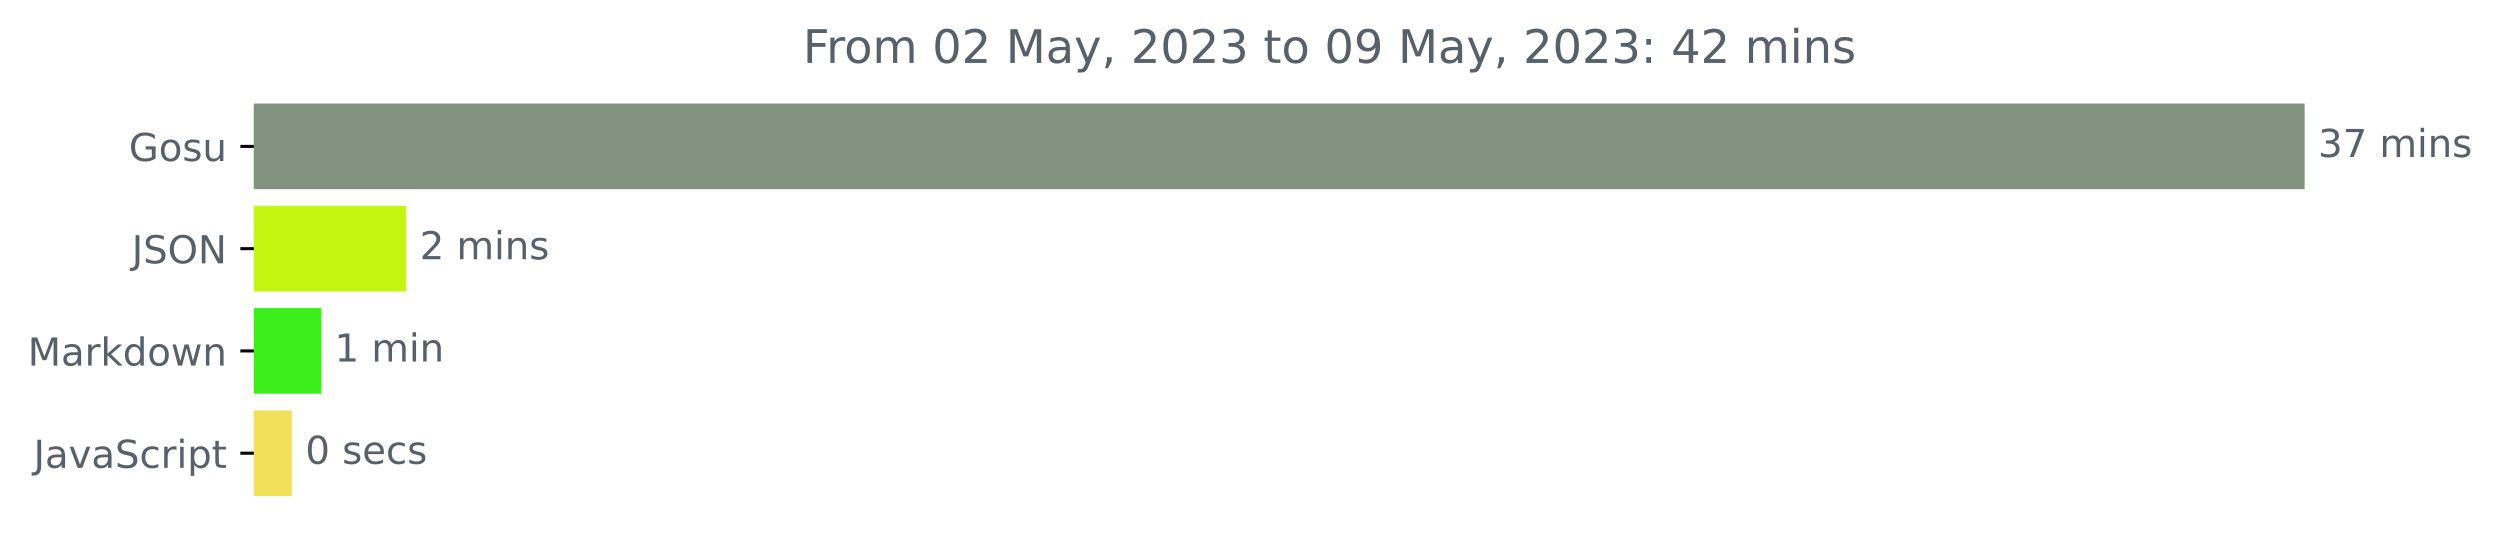
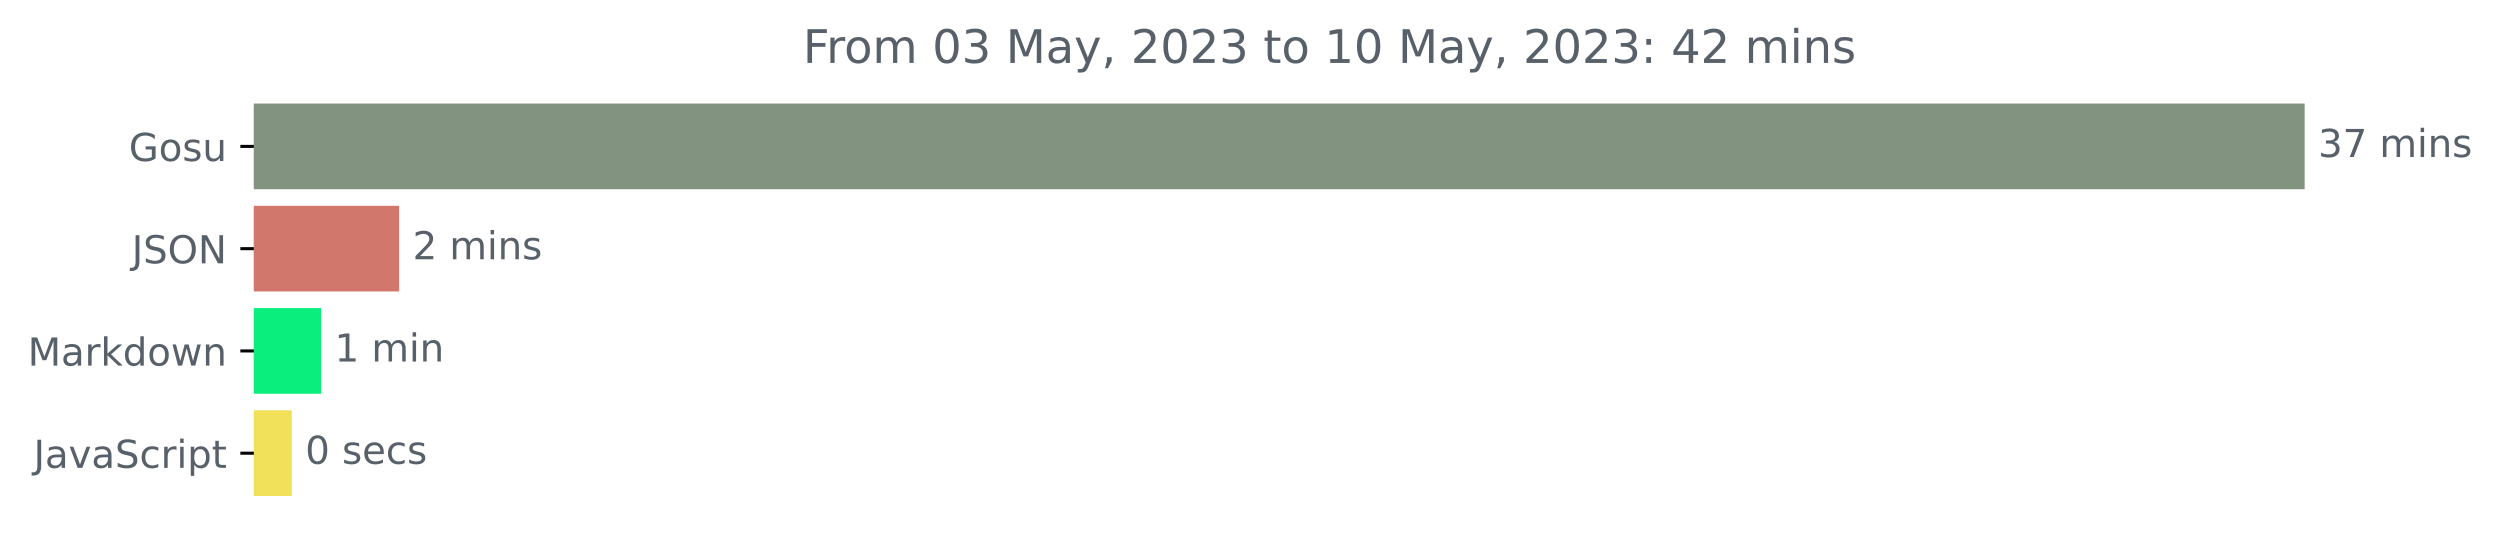
<svg xmlns="http://www.w3.org/2000/svg" xmlns:xlink="http://www.w3.org/1999/xlink" width="648.438pt" height="140.398pt" viewBox="0 0 648.438 140.398" version="1.1">
  <defs>
    <style type="text/css">*{stroke-linejoin: round; stroke-linecap: butt}</style>
  </defs>
  <g id="figure_1">
    <g id="patch_1">
      <path d="M 0 140.398  L 648.438 140.398  L 648.438 0  L 0 0  L 0 140.398  z " style="fill: none" />
    </g>
    <g id="axes_1">
      <g id="patch_2">
-         <path d="M 65.841 27.358  L 597.269 27.358  L 597.269 48.579  L 65.841 48.579  z " clip-path="url(#p25e8a2cc88)" style="fill: #82937f; stroke: #82937f; stroke-linejoin: miter" />
+         <path d="M 65.841 27.358  L 597.269 27.358  L 597.269 48.579  L 65.841 48.579  z " clip-path="url(#p402b564f49)" style="fill: #82937f; stroke: #82937f; stroke-linejoin: miter" />
      </g>
      <g id="patch_3">
-         <path d="M 65.841 53.884  L 104.87 53.884  L 104.87 75.105  L 65.841 75.105  z " clip-path="url(#p25e8a2cc88)" style="fill: #c4f611; stroke: #c4f611; stroke-linejoin: miter" />
+         <path d="M 65.841 53.884  L 103.026 53.884  L 103.026 75.105  L 65.841 75.105  z " clip-path="url(#p402b564f49)" style="fill: #d1776c; stroke: #d1776c; stroke-linejoin: miter" />
      </g>
      <g id="patch_4">
-         <path d="M 65.841 80.411  L 82.789 80.411  L 82.789 101.632  L 65.841 101.632  z " clip-path="url(#p25e8a2cc88)" style="fill: #3dee1d; stroke: #3dee1d; stroke-linejoin: miter" />
+         <path d="M 65.841 80.411  L 82.797 80.411  L 82.797 101.632  L 65.841 101.632  z " clip-path="url(#p402b564f49)" style="fill: #09ee7c; stroke: #09ee7c; stroke-linejoin: miter" />
      </g>
      <g id="patch_5">
-         <path d="M 65.841 106.937  L 75.21 106.937  L 75.21 128.158  L 65.841 128.158  z " clip-path="url(#p25e8a2cc88)" style="fill: #f1e05a; stroke: #f1e05a; stroke-linejoin: miter" />
+         <path d="M 65.841 106.937  L 75.182 106.937  L 75.182 128.158  L 65.841 128.158  z " clip-path="url(#p402b564f49)" style="fill: #f1e05a; stroke: #f1e05a; stroke-linejoin: miter" />
      </g>
      <g id="matplotlib.axis_1" />
      <g id="matplotlib.axis_2">
        <g id="ytick_1">
          <g id="line2d_1">
            <defs>
-               <path id="mea10df0f9d" d="M 0 0  L -3.5 0  " style="stroke: #000000; stroke-width: 0.8" />
+               <path id="m8f8d9172a8" d="M 0 0  L -3.5 0  " style="stroke: #000000; stroke-width: 0.8" />
            </defs>
            <g>
-               <use xlink:href="#mea10df0f9d" x="65.841" y="37.969" style="stroke: #000000; stroke-width: 0.8" />
+               <use xlink:href="#m8f8d9172a8" x="65.841" y="37.969" style="stroke: #000000; stroke-width: 0.8" />
            </g>
          </g>
          <g id="text_1">
            <g style="fill: #586069" transform="translate(33.42656 41.76787)scale(0.1 -0.1)">
              <defs>
                <path id="DejaVuSans-47" d="M 3809 666  L 3809 1919  L 2778 1919  L 2778 2438  L 4434 2438  L 4434 434  Q 4069 175 3628 42  Q 3188 -91 2688 -91  Q 1594 -91 976 548  Q 359 1188 359 2328  Q 359 3472 976 4111  Q 1594 4750 2688 4750  Q 3144 4750 3555 4637  Q 3966 4525 4313 4306  L 4313 3634  Q 3963 3931 3569 4081  Q 3175 4231 2741 4231  Q 1884 4231 1454 3753  Q 1025 3275 1025 2328  Q 1025 1384 1454 906  Q 1884 428 2741 428  Q 3075 428 3337 486  Q 3600 544 3809 666  z " transform="scale(0.015625)" />
                <path id="DejaVuSans-6f" d="M 1959 3097  Q 1497 3097 1228 2736  Q 959 2375 959 1747  Q 959 1119 1226 758  Q 1494 397 1959 397  Q 2419 397 2687 759  Q 2956 1122 2956 1747  Q 2956 2369 2687 2733  Q 2419 3097 1959 3097  z M 1959 3584  Q 2709 3584 3137 3096  Q 3566 2609 3566 1747  Q 3566 888 3137 398  Q 2709 -91 1959 -91  Q 1206 -91 779 398  Q 353 888 353 1747  Q 353 2609 779 3096  Q 1206 3584 1959 3584  z " transform="scale(0.015625)" />
                <path id="DejaVuSans-73" d="M 2834 3397  L 2834 2853  Q 2591 2978 2328 3040  Q 2066 3103 1784 3103  Q 1356 3103 1142 2972  Q 928 2841 928 2578  Q 928 2378 1081 2264  Q 1234 2150 1697 2047  L 1894 2003  Q 2506 1872 2764 1633  Q 3022 1394 3022 966  Q 3022 478 2636 193  Q 2250 -91 1575 -91  Q 1294 -91 989 -36  Q 684 19 347 128  L 347 722  Q 666 556 975 473  Q 1284 391 1588 391  Q 1994 391 2212 530  Q 2431 669 2431 922  Q 2431 1156 2273 1281  Q 2116 1406 1581 1522  L 1381 1569  Q 847 1681 609 1914  Q 372 2147 372 2553  Q 372 3047 722 3315  Q 1072 3584 1716 3584  Q 2034 3584 2315 3537  Q 2597 3491 2834 3397  z " transform="scale(0.015625)" />
                <path id="DejaVuSans-75" d="M 544 1381  L 544 3500  L 1119 3500  L 1119 1403  Q 1119 906 1312 657  Q 1506 409 1894 409  Q 2359 409 2629 706  Q 2900 1003 2900 1516  L 2900 3500  L 3475 3500  L 3475 0  L 2900 0  L 2900 538  Q 2691 219 2414 64  Q 2138 -91 1772 -91  Q 1169 -91 856 284  Q 544 659 544 1381  z M 1991 3584  L 1991 3584  z " transform="scale(0.015625)" />
              </defs>
              <use xlink:href="#DejaVuSans-47" />
              <use xlink:href="#DejaVuSans-6f" x="77.49" />
              <use xlink:href="#DejaVuSans-73" x="138.672" />
              <use xlink:href="#DejaVuSans-75" x="190.771" />
            </g>
          </g>
        </g>
        <g id="ytick_2">
          <g id="line2d_2">
            <g>
-               <use xlink:href="#mea10df0f9d" x="65.841" y="64.495" style="stroke: #000000; stroke-width: 0.8" />
+               <use xlink:href="#m8f8d9172a8" x="65.841" y="64.495" style="stroke: #000000; stroke-width: 0.8" />
            </g>
          </g>
          <g id="text_2">
            <g style="fill: #586069" transform="translate(34.18906 68.29419)scale(0.1 -0.1)">
              <defs>
                <path id="DejaVuSans-4a" d="M 628 4666  L 1259 4666  L 1259 325  Q 1259 -519 939 -900  Q 619 -1281 -91 -1281  L -331 -1281  L -331 -750  L -134 -750  Q 284 -750 456 -515  Q 628 -281 628 325  L 628 4666  z " transform="scale(0.015625)" />
                <path id="DejaVuSans-53" d="M 3425 4513  L 3425 3897  Q 3066 4069 2747 4153  Q 2428 4238 2131 4238  Q 1616 4238 1336 4038  Q 1056 3838 1056 3469  Q 1056 3159 1242 3001  Q 1428 2844 1947 2747  L 2328 2669  Q 3034 2534 3370 2195  Q 3706 1856 3706 1288  Q 3706 609 3251 259  Q 2797 -91 1919 -91  Q 1588 -91 1214 -16  Q 841 59 441 206  L 441 856  Q 825 641 1194 531  Q 1563 422 1919 422  Q 2459 422 2753 634  Q 3047 847 3047 1241  Q 3047 1584 2836 1778  Q 2625 1972 2144 2069  L 1759 2144  Q 1053 2284 737 2584  Q 422 2884 422 3419  Q 422 4038 858 4394  Q 1294 4750 2059 4750  Q 2388 4750 2728 4690  Q 3069 4631 3425 4513  z " transform="scale(0.015625)" />
                <path id="DejaVuSans-4f" d="M 2522 4238  Q 1834 4238 1429 3725  Q 1025 3213 1025 2328  Q 1025 1447 1429 934  Q 1834 422 2522 422  Q 3209 422 3611 934  Q 4013 1447 4013 2328  Q 4013 3213 3611 3725  Q 3209 4238 2522 4238  z M 2522 4750  Q 3503 4750 4090 4092  Q 4678 3434 4678 2328  Q 4678 1225 4090 567  Q 3503 -91 2522 -91  Q 1538 -91 948 565  Q 359 1222 359 2328  Q 359 3434 948 4092  Q 1538 4750 2522 4750  z " transform="scale(0.015625)" />
                <path id="DejaVuSans-4e" d="M 628 4666  L 1478 4666  L 3547 763  L 3547 4666  L 4159 4666  L 4159 0  L 3309 0  L 1241 3903  L 1241 0  L 628 0  L 628 4666  z " transform="scale(0.015625)" />
              </defs>
              <use xlink:href="#DejaVuSans-4a" />
              <use xlink:href="#DejaVuSans-53" x="29.492" />
              <use xlink:href="#DejaVuSans-4f" x="92.969" />
              <use xlink:href="#DejaVuSans-4e" x="171.68" />
            </g>
          </g>
        </g>
        <g id="ytick_3">
          <g id="line2d_3">
            <g>
-               <use xlink:href="#mea10df0f9d" x="65.841" y="91.021" style="stroke: #000000; stroke-width: 0.8" />
+               <use xlink:href="#m8f8d9172a8" x="65.841" y="91.021" style="stroke: #000000; stroke-width: 0.8" />
            </g>
          </g>
          <g id="text_3">
            <g style="fill: #586069" transform="translate(7.2 94.8205)scale(0.1 -0.1)">
              <defs>
                <path id="DejaVuSans-4d" d="M 628 4666  L 1569 4666  L 2759 1491  L 3956 4666  L 4897 4666  L 4897 0  L 4281 0  L 4281 4097  L 3078 897  L 2444 897  L 1241 4097  L 1241 0  L 628 0  L 628 4666  z " transform="scale(0.015625)" />
                <path id="DejaVuSans-61" d="M 2194 1759  Q 1497 1759 1228 1600  Q 959 1441 959 1056  Q 959 750 1161 570  Q 1363 391 1709 391  Q 2188 391 2477 730  Q 2766 1069 2766 1631  L 2766 1759  L 2194 1759  z M 3341 1997  L 3341 0  L 2766 0  L 2766 531  Q 2569 213 2275 61  Q 1981 -91 1556 -91  Q 1019 -91 701 211  Q 384 513 384 1019  Q 384 1609 779 1909  Q 1175 2209 1959 2209  L 2766 2209  L 2766 2266  Q 2766 2663 2505 2880  Q 2244 3097 1772 3097  Q 1472 3097 1187 3025  Q 903 2953 641 2809  L 641 3341  Q 956 3463 1253 3523  Q 1550 3584 1831 3584  Q 2591 3584 2966 3190  Q 3341 2797 3341 1997  z " transform="scale(0.015625)" />
                <path id="DejaVuSans-72" d="M 2631 2963  Q 2534 3019 2420 3045  Q 2306 3072 2169 3072  Q 1681 3072 1420 2755  Q 1159 2438 1159 1844  L 1159 0  L 581 0  L 581 3500  L 1159 3500  L 1159 2956  Q 1341 3275 1631 3429  Q 1922 3584 2338 3584  Q 2397 3584 2469 3576  Q 2541 3569 2628 3553  L 2631 2963  z " transform="scale(0.015625)" />
                <path id="DejaVuSans-6b" d="M 581 4863  L 1159 4863  L 1159 1991  L 2875 3500  L 3609 3500  L 1753 1863  L 3688 0  L 2938 0  L 1159 1709  L 1159 0  L 581 0  L 581 4863  z " transform="scale(0.015625)" />
                <path id="DejaVuSans-64" d="M 2906 2969  L 2906 4863  L 3481 4863  L 3481 0  L 2906 0  L 2906 525  Q 2725 213 2448 61  Q 2172 -91 1784 -91  Q 1150 -91 751 415  Q 353 922 353 1747  Q 353 2572 751 3078  Q 1150 3584 1784 3584  Q 2172 3584 2448 3432  Q 2725 3281 2906 2969  z M 947 1747  Q 947 1113 1208 752  Q 1469 391 1925 391  Q 2381 391 2643 752  Q 2906 1113 2906 1747  Q 2906 2381 2643 2742  Q 2381 3103 1925 3103  Q 1469 3103 1208 2742  Q 947 2381 947 1747  z " transform="scale(0.015625)" />
                <path id="DejaVuSans-77" d="M 269 3500  L 844 3500  L 1563 769  L 2278 3500  L 2956 3500  L 3675 769  L 4391 3500  L 4966 3500  L 4050 0  L 3372 0  L 2619 2869  L 1863 0  L 1184 0  L 269 3500  z " transform="scale(0.015625)" />
                <path id="DejaVuSans-6e" d="M 3513 2113  L 3513 0  L 2938 0  L 2938 2094  Q 2938 2591 2744 2837  Q 2550 3084 2163 3084  Q 1697 3084 1428 2787  Q 1159 2491 1159 1978  L 1159 0  L 581 0  L 581 3500  L 1159 3500  L 1159 2956  Q 1366 3272 1645 3428  Q 1925 3584 2291 3584  Q 2894 3584 3203 3211  Q 3513 2838 3513 2113  z " transform="scale(0.015625)" />
              </defs>
              <use xlink:href="#DejaVuSans-4d" />
              <use xlink:href="#DejaVuSans-61" x="86.279" />
              <use xlink:href="#DejaVuSans-72" x="147.559" />
              <use xlink:href="#DejaVuSans-6b" x="188.672" />
              <use xlink:href="#DejaVuSans-64" x="246.582" />
              <use xlink:href="#DejaVuSans-6f" x="310.059" />
              <use xlink:href="#DejaVuSans-77" x="371.24" />
              <use xlink:href="#DejaVuSans-6e" x="453.027" />
            </g>
          </g>
        </g>
        <g id="ytick_4">
          <g id="line2d_4">
            <g>
-               <use xlink:href="#mea10df0f9d" x="65.841" y="117.548" style="stroke: #000000; stroke-width: 0.8" />
+               <use xlink:href="#m8f8d9172a8" x="65.841" y="117.548" style="stroke: #000000; stroke-width: 0.8" />
            </g>
          </g>
          <g id="text_4">
            <g style="fill: #586069" transform="translate(8.710938 121.3468)scale(0.1 -0.1)">
              <defs>
                <path id="DejaVuSans-76" d="M 191 3500  L 800 3500  L 1894 563  L 2988 3500  L 3597 3500  L 2284 0  L 1503 0  L 191 3500  z " transform="scale(0.015625)" />
                <path id="DejaVuSans-63" d="M 3122 3366  L 3122 2828  Q 2878 2963 2633 3030  Q 2388 3097 2138 3097  Q 1578 3097 1268 2742  Q 959 2388 959 1747  Q 959 1106 1268 751  Q 1578 397 2138 397  Q 2388 397 2633 464  Q 2878 531 3122 666  L 3122 134  Q 2881 22 2623 -34  Q 2366 -91 2075 -91  Q 1284 -91 818 406  Q 353 903 353 1747  Q 353 2603 823 3093  Q 1294 3584 2113 3584  Q 2378 3584 2631 3529  Q 2884 3475 3122 3366  z " transform="scale(0.015625)" />
                <path id="DejaVuSans-69" d="M 603 3500  L 1178 3500  L 1178 0  L 603 0  L 603 3500  z M 603 4863  L 1178 4863  L 1178 4134  L 603 4134  L 603 4863  z " transform="scale(0.015625)" />
                <path id="DejaVuSans-70" d="M 1159 525  L 1159 -1331  L 581 -1331  L 581 3500  L 1159 3500  L 1159 2969  Q 1341 3281 1617 3432  Q 1894 3584 2278 3584  Q 2916 3584 3314 3078  Q 3713 2572 3713 1747  Q 3713 922 3314 415  Q 2916 -91 2278 -91  Q 1894 -91 1617 61  Q 1341 213 1159 525  z M 3116 1747  Q 3116 2381 2855 2742  Q 2594 3103 2138 3103  Q 1681 3103 1420 2742  Q 1159 2381 1159 1747  Q 1159 1113 1420 752  Q 1681 391 2138 391  Q 2594 391 2855 752  Q 3116 1113 3116 1747  z " transform="scale(0.015625)" />
                <path id="DejaVuSans-74" d="M 1172 4494  L 1172 3500  L 2356 3500  L 2356 3053  L 1172 3053  L 1172 1153  Q 1172 725 1289 603  Q 1406 481 1766 481  L 2356 481  L 2356 0  L 1766 0  Q 1100 0 847 248  Q 594 497 594 1153  L 594 3053  L 172 3053  L 172 3500  L 594 3500  L 594 4494  L 1172 4494  z " transform="scale(0.015625)" />
              </defs>
              <use xlink:href="#DejaVuSans-4a" />
              <use xlink:href="#DejaVuSans-61" x="29.492" />
              <use xlink:href="#DejaVuSans-76" x="90.771" />
              <use xlink:href="#DejaVuSans-61" x="149.951" />
              <use xlink:href="#DejaVuSans-53" x="211.23" />
              <use xlink:href="#DejaVuSans-63" x="274.707" />
              <use xlink:href="#DejaVuSans-72" x="329.688" />
              <use xlink:href="#DejaVuSans-69" x="370.801" />
              <use xlink:href="#DejaVuSans-70" x="398.584" />
              <use xlink:href="#DejaVuSans-74" x="462.061" />
            </g>
          </g>
        </g>
      </g>
      <g id="text_5">
        <g style="fill: #586069" transform="translate(601.2692 40.72803)scale(0.1 -0.1)">
          <defs>
            <path id="DejaVuSans-33" d="M 2597 2516  Q 3050 2419 3304 2112  Q 3559 1806 3559 1356  Q 3559 666 3084 287  Q 2609 -91 1734 -91  Q 1441 -91 1130 -33  Q 819 25 488 141  L 488 750  Q 750 597 1062 519  Q 1375 441 1716 441  Q 2309 441 2620 675  Q 2931 909 2931 1356  Q 2931 1769 2642 2001  Q 2353 2234 1838 2234  L 1294 2234  L 1294 2753  L 1863 2753  Q 2328 2753 2575 2939  Q 2822 3125 2822 3475  Q 2822 3834 2567 4026  Q 2313 4219 1838 4219  Q 1578 4219 1281 4162  Q 984 4106 628 3988  L 628 4550  Q 988 4650 1302 4700  Q 1616 4750 1894 4750  Q 2613 4750 3031 4423  Q 3450 4097 3450 3541  Q 3450 3153 3228 2886  Q 3006 2619 2597 2516  z " transform="scale(0.015625)" />
            <path id="DejaVuSans-37" d="M 525 4666  L 3525 4666  L 3525 4397  L 1831 0  L 1172 0  L 2766 4134  L 525 4134  L 525 4666  z " transform="scale(0.015625)" />
            <path id="DejaVuSans-20" transform="scale(0.015625)" />
            <path id="DejaVuSans-6d" d="M 3328 2828  Q 3544 3216 3844 3400  Q 4144 3584 4550 3584  Q 5097 3584 5394 3201  Q 5691 2819 5691 2113  L 5691 0  L 5113 0  L 5113 2094  Q 5113 2597 4934 2840  Q 4756 3084 4391 3084  Q 3944 3084 3684 2787  Q 3425 2491 3425 1978  L 3425 0  L 2847 0  L 2847 2094  Q 2847 2600 2669 2842  Q 2491 3084 2119 3084  Q 1678 3084 1418 2786  Q 1159 2488 1159 1978  L 1159 0  L 581 0  L 581 3500  L 1159 3500  L 1159 2956  Q 1356 3278 1631 3431  Q 1906 3584 2284 3584  Q 2666 3584 2933 3390  Q 3200 3197 3328 2828  z " transform="scale(0.015625)" />
          </defs>
          <use xlink:href="#DejaVuSans-33" />
          <use xlink:href="#DejaVuSans-37" x="63.623" />
          <use xlink:href="#DejaVuSans-20" x="127.246" />
          <use xlink:href="#DejaVuSans-6d" x="159.033" />
          <use xlink:href="#DejaVuSans-69" x="256.445" />
          <use xlink:href="#DejaVuSans-6e" x="284.229" />
          <use xlink:href="#DejaVuSans-73" x="347.607" />
        </g>
      </g>
      <g id="text_6">
-         <g style="fill: #586069" transform="translate(108.8697 67.25434)scale(0.1 -0.1)">
+         <g style="fill: #586069" transform="translate(107.0263 67.25434)scale(0.1 -0.1)">
          <defs>
            <path id="DejaVuSans-32" d="M 1228 531  L 3431 531  L 3431 0  L 469 0  L 469 531  Q 828 903 1448 1529  Q 2069 2156 2228 2338  Q 2531 2678 2651 2914  Q 2772 3150 2772 3378  Q 2772 3750 2511 3984  Q 2250 4219 1831 4219  Q 1534 4219 1204 4116  Q 875 4013 500 3803  L 500 4441  Q 881 4594 1212 4672  Q 1544 4750 1819 4750  Q 2544 4750 2975 4387  Q 3406 4025 3406 3419  Q 3406 3131 3298 2873  Q 3191 2616 2906 2266  Q 2828 2175 2409 1742  Q 1991 1309 1228 531  z " transform="scale(0.015625)" />
          </defs>
          <use xlink:href="#DejaVuSans-32" />
          <use xlink:href="#DejaVuSans-20" x="63.623" />
          <use xlink:href="#DejaVuSans-6d" x="95.41" />
          <use xlink:href="#DejaVuSans-69" x="192.822" />
          <use xlink:href="#DejaVuSans-6e" x="220.605" />
          <use xlink:href="#DejaVuSans-73" x="283.984" />
        </g>
      </g>
      <g id="text_7">
-         <g style="fill: #586069" transform="translate(86.78905 93.78066)scale(0.1 -0.1)">
+         <g style="fill: #586069" transform="translate(86.79731 93.78066)scale(0.1 -0.1)">
          <defs>
            <path id="DejaVuSans-31" d="M 794 531  L 1825 531  L 1825 4091  L 703 3866  L 703 4441  L 1819 4666  L 2450 4666  L 2450 531  L 3481 531  L 3481 0  L 794 0  L 794 531  z " transform="scale(0.015625)" />
          </defs>
          <use xlink:href="#DejaVuSans-31" />
          <use xlink:href="#DejaVuSans-20" x="63.623" />
          <use xlink:href="#DejaVuSans-6d" x="95.41" />
          <use xlink:href="#DejaVuSans-69" x="192.822" />
          <use xlink:href="#DejaVuSans-6e" x="220.605" />
        </g>
      </g>
      <g id="text_8">
-         <g style="fill: #586069" transform="translate(79.21 120.307)scale(0.1 -0.1)">
+         <g style="fill: #586069" transform="translate(79.18168 120.307)scale(0.1 -0.1)">
          <defs>
            <path id="DejaVuSans-30" d="M 2034 4250  Q 1547 4250 1301 3770  Q 1056 3291 1056 2328  Q 1056 1369 1301 889  Q 1547 409 2034 409  Q 2525 409 2770 889  Q 3016 1369 3016 2328  Q 3016 3291 2770 3770  Q 2525 4250 2034 4250  z M 2034 4750  Q 2819 4750 3233 4129  Q 3647 3509 3647 2328  Q 3647 1150 3233 529  Q 2819 -91 2034 -91  Q 1250 -91 836 529  Q 422 1150 422 2328  Q 422 3509 836 4129  Q 1250 4750 2034 4750  z " transform="scale(0.015625)" />
            <path id="DejaVuSans-65" d="M 3597 1894  L 3597 1613  L 953 1613  Q 991 1019 1311 708  Q 1631 397 2203 397  Q 2534 397 2845 478  Q 3156 559 3463 722  L 3463 178  Q 3153 47 2828 -22  Q 2503 -91 2169 -91  Q 1331 -91 842 396  Q 353 884 353 1716  Q 353 2575 817 3079  Q 1281 3584 2069 3584  Q 2775 3584 3186 3129  Q 3597 2675 3597 1894  z M 3022 2063  Q 3016 2534 2758 2815  Q 2500 3097 2075 3097  Q 1594 3097 1305 2825  Q 1016 2553 972 2059  L 3022 2063  z " transform="scale(0.015625)" />
          </defs>
          <use xlink:href="#DejaVuSans-30" />
          <use xlink:href="#DejaVuSans-20" x="63.623" />
          <use xlink:href="#DejaVuSans-73" x="95.41" />
          <use xlink:href="#DejaVuSans-65" x="147.51" />
          <use xlink:href="#DejaVuSans-63" x="209.033" />
          <use xlink:href="#DejaVuSans-73" x="264.014" />
        </g>
      </g>
      <g id="text_9">
        <g style="fill: #586069" transform="translate(208.2628 16.31812)scale(0.12 -0.12)">
          <defs>
            <path id="DejaVuSans-46" d="M 628 4666  L 3309 4666  L 3309 4134  L 1259 4134  L 1259 2759  L 3109 2759  L 3109 2228  L 1259 2228  L 1259 0  L 628 0  L 628 4666  z " transform="scale(0.015625)" />
            <path id="DejaVuSans-79" d="M 2059 -325  Q 1816 -950 1584 -1140  Q 1353 -1331 966 -1331  L 506 -1331  L 506 -850  L 844 -850  Q 1081 -850 1212 -737  Q 1344 -625 1503 -206  L 1606 56  L 191 3500  L 800 3500  L 1894 763  L 2988 3500  L 3597 3500  L 2059 -325  z " transform="scale(0.015625)" />
            <path id="DejaVuSans-2c" d="M 750 794  L 1409 794  L 1409 256  L 897 -744  L 494 -744  L 750 256  L 750 794  z " transform="scale(0.015625)" />
-             <path id="DejaVuSans-39" d="M 703 97  L 703 672  Q 941 559 1184 500  Q 1428 441 1663 441  Q 2288 441 2617 861  Q 2947 1281 2994 2138  Q 2813 1869 2534 1725  Q 2256 1581 1919 1581  Q 1219 1581 811 2004  Q 403 2428 403 3163  Q 403 3881 828 4315  Q 1253 4750 1959 4750  Q 2769 4750 3195 4129  Q 3622 3509 3622 2328  Q 3622 1225 3098 567  Q 2575 -91 1691 -91  Q 1453 -91 1209 -44  Q 966 3 703 97  z M 1959 2075  Q 2384 2075 2632 2365  Q 2881 2656 2881 3163  Q 2881 3666 2632 3958  Q 2384 4250 1959 4250  Q 1534 4250 1286 3958  Q 1038 3666 1038 3163  Q 1038 2656 1286 2365  Q 1534 2075 1959 2075  z " transform="scale(0.015625)" />
            <path id="DejaVuSans-3a" d="M 750 794  L 1409 794  L 1409 0  L 750 0  L 750 794  z M 750 3309  L 1409 3309  L 1409 2516  L 750 2516  L 750 3309  z " transform="scale(0.015625)" />
            <path id="DejaVuSans-34" d="M 2419 4116  L 825 1625  L 2419 1625  L 2419 4116  z M 2253 4666  L 3047 4666  L 3047 1625  L 3713 1625  L 3713 1100  L 3047 1100  L 3047 0  L 2419 0  L 2419 1100  L 313 1100  L 313 1709  L 2253 4666  z " transform="scale(0.015625)" />
          </defs>
          <use xlink:href="#DejaVuSans-46" />
          <use xlink:href="#DejaVuSans-72" x="50.27" />
          <use xlink:href="#DejaVuSans-6f" x="89.133" />
          <use xlink:href="#DejaVuSans-6d" x="150.314" />
          <use xlink:href="#DejaVuSans-20" x="247.727" />
          <use xlink:href="#DejaVuSans-30" x="279.514" />
-           <use xlink:href="#DejaVuSans-32" x="343.137" />
+           <use xlink:href="#DejaVuSans-33" x="343.137" />
          <use xlink:href="#DejaVuSans-20" x="406.76" />
          <use xlink:href="#DejaVuSans-4d" x="438.547" />
          <use xlink:href="#DejaVuSans-61" x="524.826" />
          <use xlink:href="#DejaVuSans-79" x="586.105" />
          <use xlink:href="#DejaVuSans-2c" x="645.285" />
          <use xlink:href="#DejaVuSans-20" x="677.072" />
          <use xlink:href="#DejaVuSans-32" x="708.859" />
          <use xlink:href="#DejaVuSans-30" x="772.482" />
          <use xlink:href="#DejaVuSans-32" x="836.105" />
          <use xlink:href="#DejaVuSans-33" x="899.729" />
          <use xlink:href="#DejaVuSans-20" x="963.352" />
          <use xlink:href="#DejaVuSans-74" x="995.139" />
          <use xlink:href="#DejaVuSans-6f" x="1034.348" />
          <use xlink:href="#DejaVuSans-20" x="1095.529" />
-           <use xlink:href="#DejaVuSans-30" x="1127.316" />
-           <use xlink:href="#DejaVuSans-39" x="1190.939" />
+           <use xlink:href="#DejaVuSans-31" x="1127.316" />
+           <use xlink:href="#DejaVuSans-30" x="1190.939" />
          <use xlink:href="#DejaVuSans-20" x="1254.562" />
          <use xlink:href="#DejaVuSans-4d" x="1286.35" />
          <use xlink:href="#DejaVuSans-61" x="1372.629" />
          <use xlink:href="#DejaVuSans-79" x="1433.908" />
          <use xlink:href="#DejaVuSans-2c" x="1493.088" />
          <use xlink:href="#DejaVuSans-20" x="1524.875" />
          <use xlink:href="#DejaVuSans-32" x="1556.662" />
          <use xlink:href="#DejaVuSans-30" x="1620.285" />
          <use xlink:href="#DejaVuSans-32" x="1683.908" />
          <use xlink:href="#DejaVuSans-33" x="1747.531" />
          <use xlink:href="#DejaVuSans-3a" x="1811.154" />
          <use xlink:href="#DejaVuSans-20" x="1844.846" />
          <use xlink:href="#DejaVuSans-34" x="1876.633" />
          <use xlink:href="#DejaVuSans-32" x="1940.256" />
          <use xlink:href="#DejaVuSans-20" x="2003.879" />
          <use xlink:href="#DejaVuSans-6d" x="2035.666" />
          <use xlink:href="#DejaVuSans-69" x="2133.078" />
          <use xlink:href="#DejaVuSans-6e" x="2160.861" />
          <use xlink:href="#DejaVuSans-73" x="2224.24" />
        </g>
      </g>
    </g>
  </g>
  <defs>
-     <clipPath id="p25e8a2cc88">
+     <clipPath id="p402b564f49">
      <rect x="65.841" y="22.318" width="558" height="110.88" />
    </clipPath>
  </defs>
</svg>
